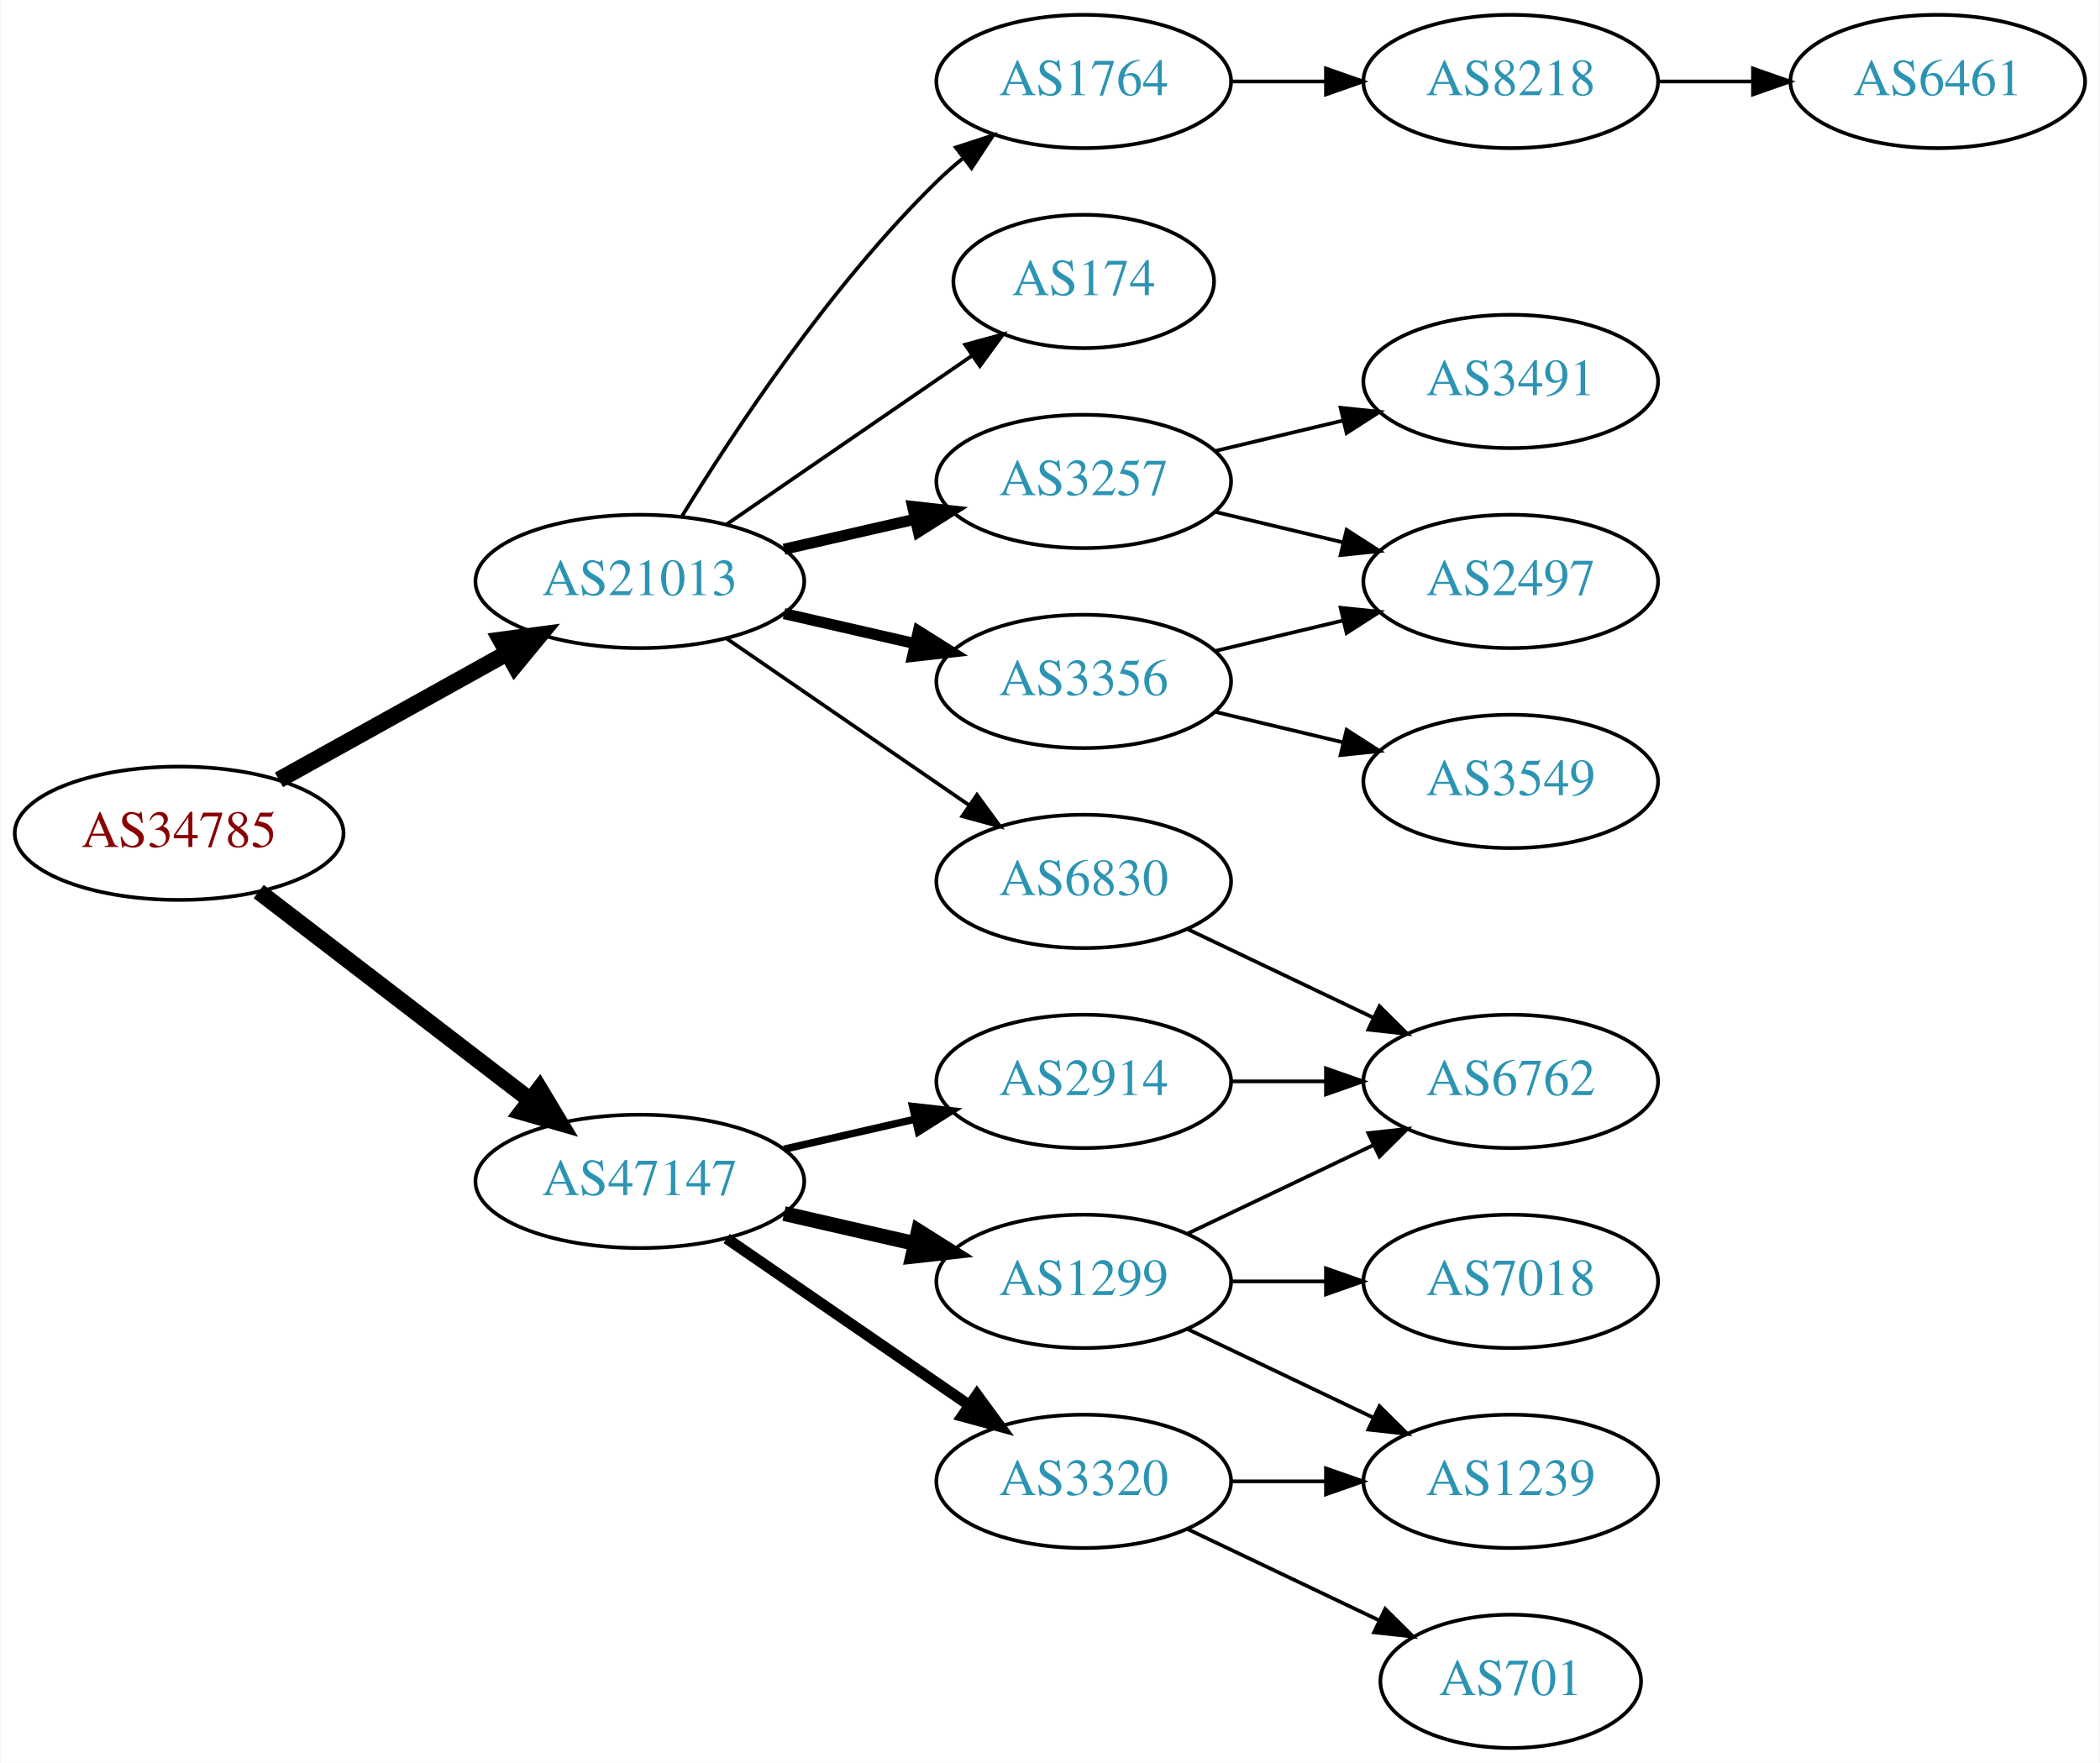
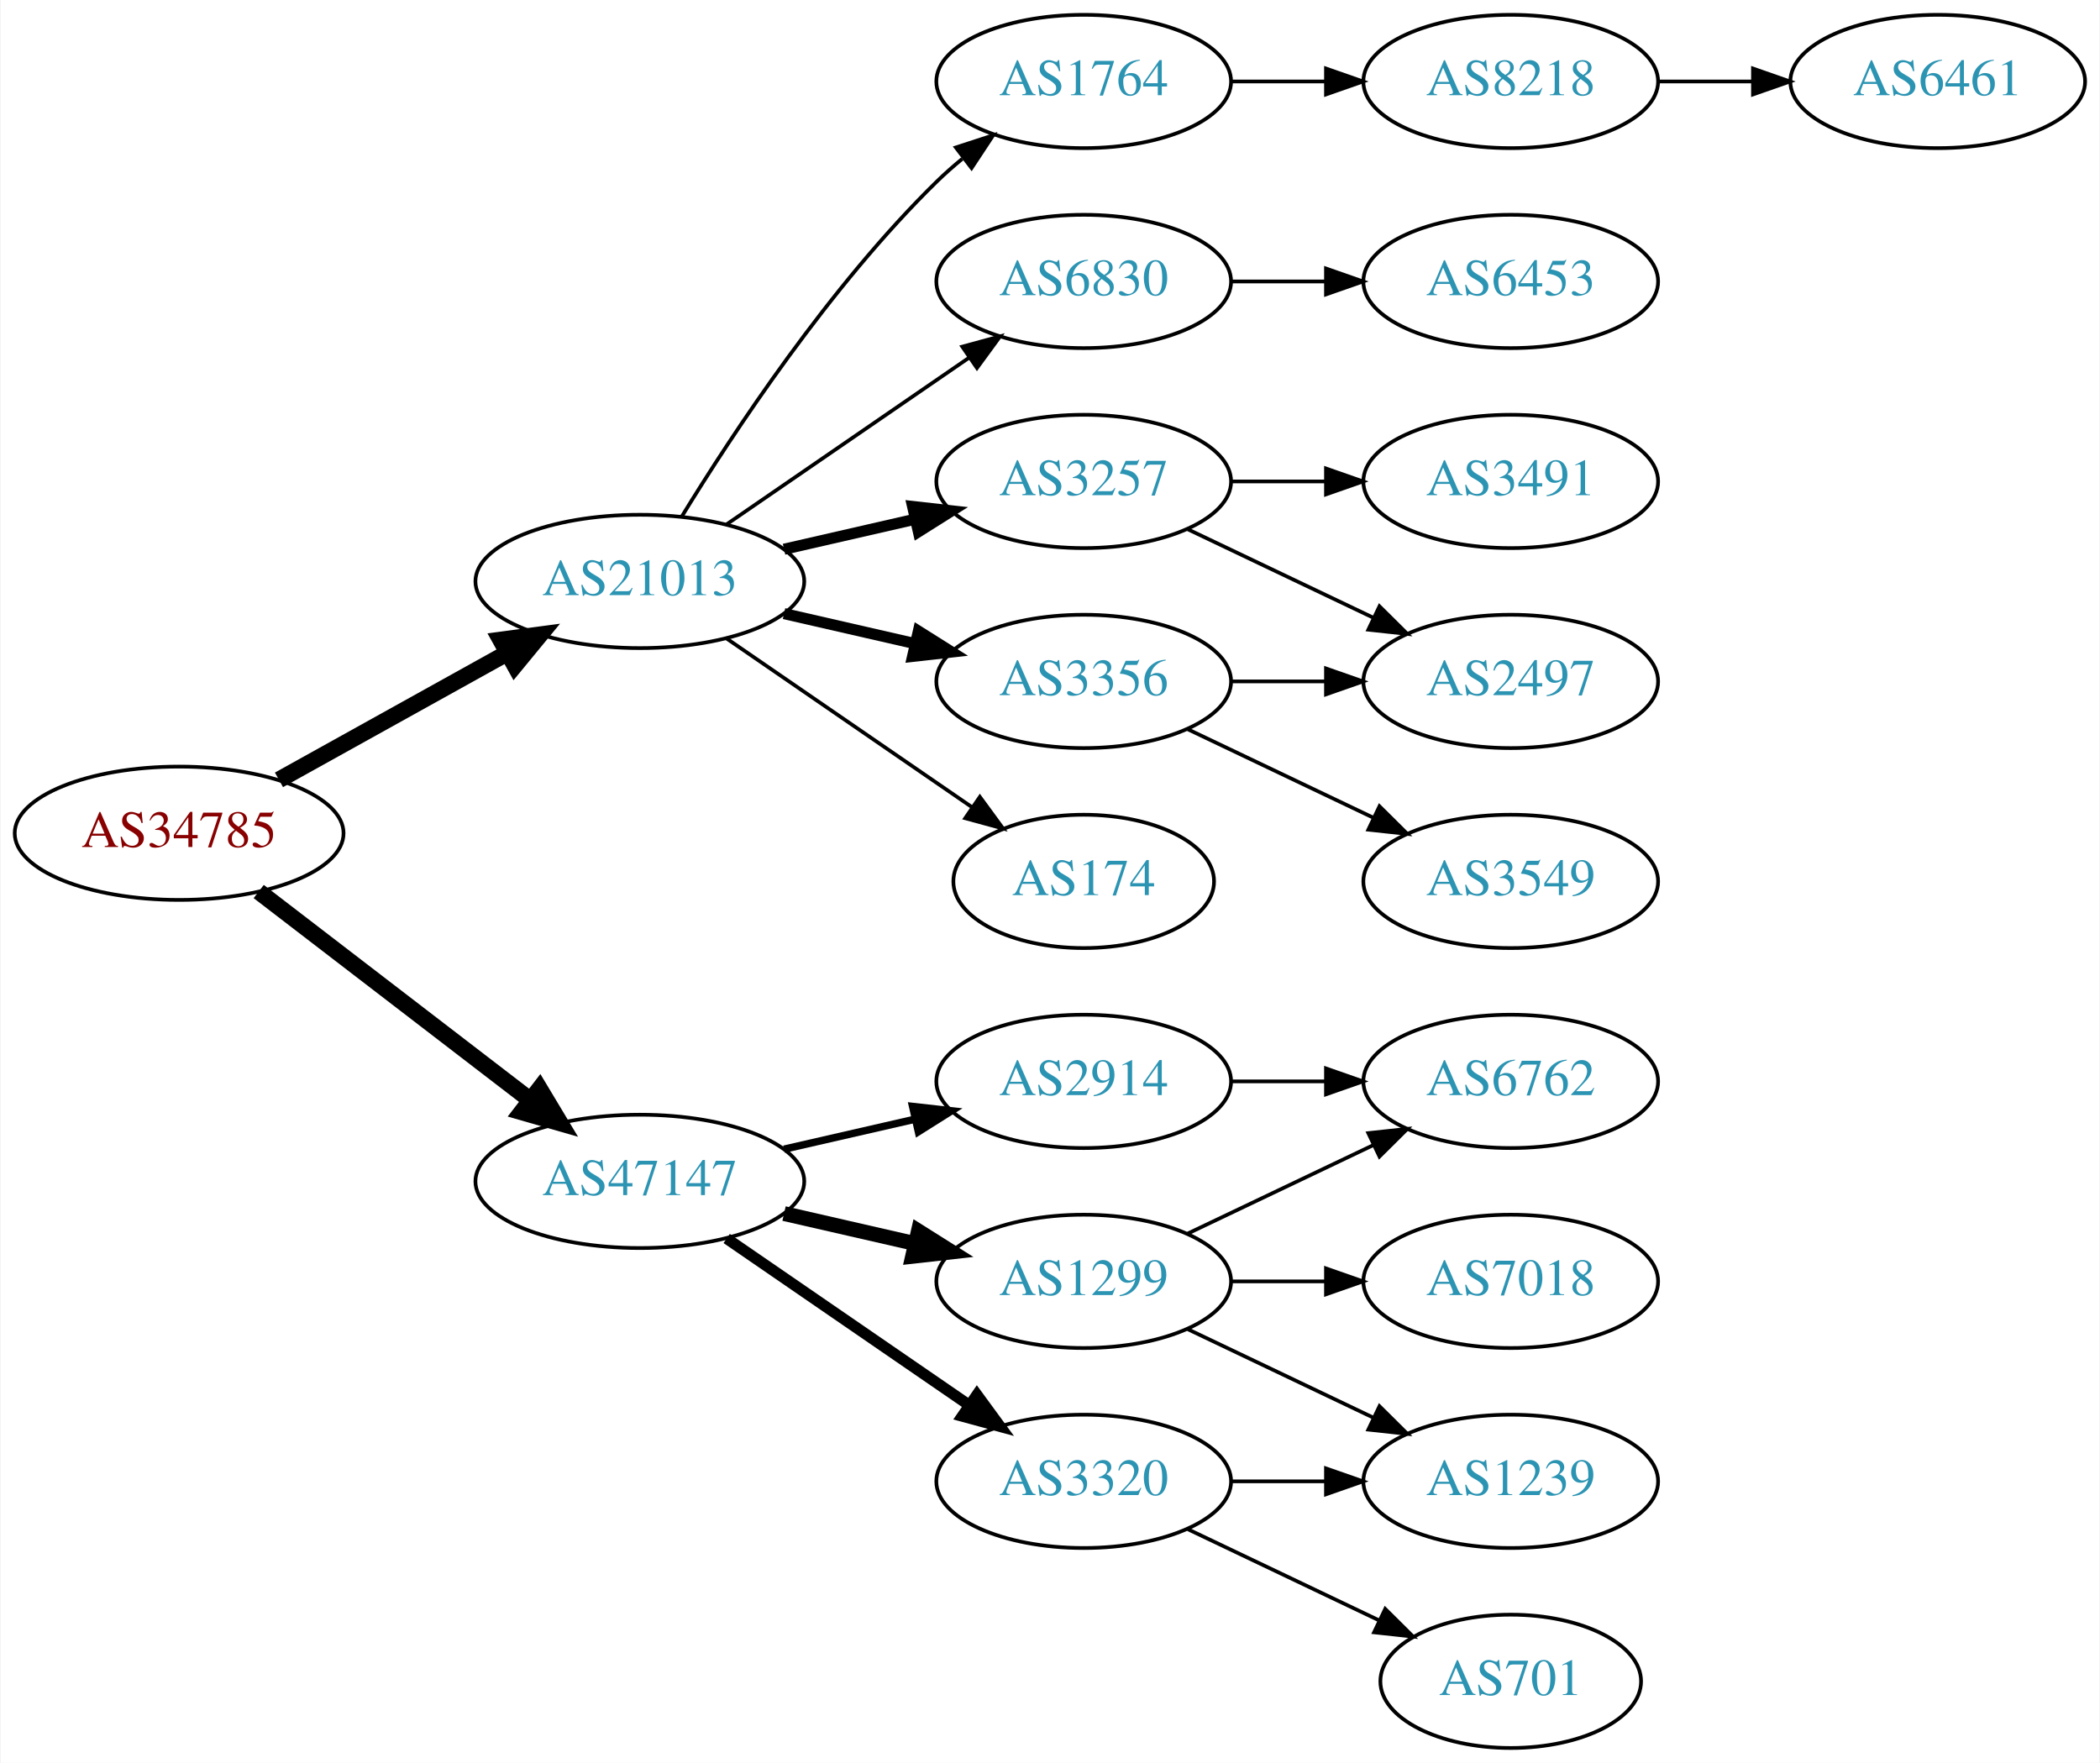
<svg xmlns="http://www.w3.org/2000/svg" xmlns:xlink="http://www.w3.org/1999/xlink" width="567pt" height="476pt" viewBox="0.00 0.00 566.66 476.00">
  <g id="graph0" class="graph" transform="scale(1 1) rotate(0) translate(4 472)">
    <polygon fill="white" stroke="none" points="-4,4 -4,-472 562.663,-472 562.663,4 -4,4" />
    <g id="node1" class="node">
      <g id="a_node1">
        <a xlink:href="/asn/34785" xlink:title="AS34785 ~ Stadtwerke Klagenfurt AG [AT]">
          <ellipse fill="#ffffff" stroke="black" cx="44.196" cy="-247" rx="44.393" ry="18" />
          <text text-anchor="middle" x="44.196" y="-243.3" font-family="Times,serif" font-size="14.00" fill="#880000">AS34785</text>
        </a>
      </g>
    </g>
    <g id="node2" class="node">
      <g id="a_node2">
        <a xlink:href="/asn/21013" xlink:title="AS21013 ~ Wels, AT [AT]">
          <ellipse fill="#ffffff" stroke="black" cx="168.588" cy="-315" rx="44.393" ry="18" />
          <text text-anchor="middle" x="168.588" y="-311.3" font-family="Times,serif" font-size="14.00" fill="#2c94b3">AS21013</text>
        </a>
      </g>
    </g>
    <g id="edge1" class="edge">
      <path fill="none" stroke="black" stroke-width="4.5" d="M71.152,-261.421C89.083,-271.383 113.137,-284.747 132.735,-295.636" />
      <polygon fill="black" stroke="black" stroke-width="4.5" points="131.016,-299.185 141.669,-300.6 134.84,-292.301 131.016,-299.185" />
    </g>
    <g id="node3" class="node">
      <g id="a_node3">
        <a xlink:href="/asn/47147" xlink:title="AS47147 ~ ANEXIA Internetdienstleistungs GmbH [AT]">
          <ellipse fill="#ffffff" stroke="black" cx="168.588" cy="-153" rx="44.393" ry="18" />
          <text text-anchor="middle" x="168.588" y="-149.3" font-family="Times,serif" font-size="14.00" fill="#2c94b3">AS47147</text>
        </a>
      </g>
    </g>
    <g id="edge2" class="edge">
      <path fill="none" stroke="black" stroke-width="4.5" d="M65.682,-231.267C85.715,-215.88 116.402,-192.312 138.867,-175.058" />
      <polygon fill="black" stroke="black" stroke-width="4.5" points="141.503,-177.999 147.036,-168.785 136.706,-171.753 141.503,-177.999" />
    </g>
    <g id="node4" class="node">
      <g id="a_node4">
+         <a xlink:href="/asn/3356" xlink:title="AS3356 ~ Level 3 Parent, LLC [US]">
+           <ellipse fill="#ffffff" stroke="black" cx="288.431" cy="-288" rx="39.794" ry="18" />
+           <text text-anchor="middle" x="288.431" y="-284.3" font-family="Times,serif" font-size="14.00" fill="#2c94b3">AS3356</text>
+         </a>
+       </g>
+     </g>
+     <g id="edge3" class="edge">
+       <path fill="none" stroke="black" stroke-width="3" d="M207.523,-306.308C218.764,-303.733 231.176,-300.889 242.799,-298.226" />
+       <polygon fill="black" stroke="black" stroke-width="3" points="243.795,-301.588 252.761,-295.943 242.232,-294.765 243.795,-301.588" />
+     </g>
+     <g id="node5" class="node">
+       <g id="a_node5">
+         <a xlink:href="/asn/174" xlink:title="AS174 ~ Cogent Communications [US]">
+           <ellipse fill="#ffffff" stroke="black" cx="288.431" cy="-234" rx="35.194" ry="18" />
+           <text text-anchor="middle" x="288.431" y="-230.3" font-family="Times,serif" font-size="14.00" fill="#2c94b3">AS174</text>
+         </a>
+       </g>
+     </g>
+     <g id="edge4" class="edge">
+       <path fill="none" stroke="black" d="M192.031,-299.574C210.846,-286.641 237.843,-268.085 258.319,-254.01" />
+       <polygon fill="black" stroke="black" points="260.394,-256.831 266.652,-248.282 256.429,-251.063 260.394,-256.831" />
+     </g>
+     <g id="node6" class="node">
+       <g id="a_node6">
        <a xlink:href="/asn/1764" xlink:title="AS1764 ~ NEXTLAYER-AS [AT]">
          <ellipse fill="#ffffff" stroke="black" cx="288.431" cy="-450" rx="39.794" ry="18" />
          <text text-anchor="middle" x="288.431" y="-446.3" font-family="Times,serif" font-size="14.00" fill="#2c94b3">AS1764</text>
        </a>
      </g>
    </g>
-     <g id="edge3" class="edge">
+     <g id="edge5" class="edge">
      <path fill="none" stroke="black" d="M179.854,-332.44C193.662,-354.991 219.851,-394.722 248.784,-423 250.924,-425.092 253.242,-427.137 255.642,-429.106" />
      <polygon fill="black" stroke="black" points="253.908,-432.185 263.983,-435.464 258.152,-426.618 253.908,-432.185" />
    </g>
-     <g id="node5" class="node">
-       <g id="a_node5">
-         <a xlink:href="/asn/174" xlink:title="AS174 ~ Cogent Communications [US]">
-           <ellipse fill="#ffffff" stroke="black" cx="288.431" cy="-396" rx="35.194" ry="18" />
-           <text text-anchor="middle" x="288.431" y="-392.3" font-family="Times,serif" font-size="14.00" fill="#2c94b3">AS174</text>
-         </a>
-       </g>
-     </g>
-     <g id="edge4" class="edge">
-       <path fill="none" stroke="black" d="M192.031,-330.426C210.846,-343.359 237.843,-361.915 258.319,-375.99" />
-       <polygon fill="black" stroke="black" points="256.429,-378.937 266.652,-381.718 260.394,-373.169 256.429,-378.937" />
-     </g>
-     <g id="node6" class="node">
-       <g id="a_node6">
+     <g id="node7" class="node">
+       <g id="a_node7">
        <a xlink:href="/asn/3257" xlink:title="AS3257 ~ GTT [DE]">
          <ellipse fill="#ffffff" stroke="black" cx="288.431" cy="-342" rx="39.794" ry="18" />
          <text text-anchor="middle" x="288.431" y="-338.3" font-family="Times,serif" font-size="14.00" fill="#2c94b3">AS3257</text>
        </a>
      </g>
    </g>
-     <g id="edge5" class="edge">
+     <g id="edge6" class="edge">
      <path fill="none" stroke="black" stroke-width="3" d="M207.523,-323.692C218.764,-326.267 231.176,-329.111 242.799,-331.774" />
      <polygon fill="black" stroke="black" stroke-width="3" points="242.232,-335.235 252.761,-334.057 243.795,-328.412 242.232,-335.235" />
    </g>
-     <g id="node7" class="node">
-       <g id="a_node7">
-         <a xlink:href="/asn/6830" xlink:title="AS6830 ~ LGI-UPC [AT]">
-           <ellipse fill="#ffffff" stroke="black" cx="288.431" cy="-234" rx="39.794" ry="18" />
-           <text text-anchor="middle" x="288.431" y="-230.3" font-family="Times,serif" font-size="14.00" fill="#2c94b3">AS6830</text>
-         </a>
-       </g>
-     </g>
-     <g id="edge6" class="edge">
-       <path fill="none" stroke="black" d="M192.031,-299.574C210.612,-286.802 237.173,-268.545 257.553,-254.537" />
-       <polygon fill="black" stroke="black" points="259.609,-257.371 265.867,-248.822 255.643,-251.602 259.609,-257.371" />
-     </g>
    <g id="node8" class="node">
      <g id="a_node8">
-         <a xlink:href="/asn/3356" xlink:title="AS3356 ~ Level 3 Parent, LLC [US]">
-           <ellipse fill="#ffffff" stroke="black" cx="288.431" cy="-288" rx="39.794" ry="18" />
-           <text text-anchor="middle" x="288.431" y="-284.3" font-family="Times,serif" font-size="14.00" fill="#2c94b3">AS3356</text>
+         <a xlink:href="/asn/6830" xlink:title="AS6830 ~ LGI-UPC [AT]">
+           <ellipse fill="#ffffff" stroke="black" cx="288.431" cy="-396" rx="39.794" ry="18" />
+           <text text-anchor="middle" x="288.431" y="-392.3" font-family="Times,serif" font-size="14.00" fill="#2c94b3">AS6830</text>
        </a>
      </g>
    </g>
    <g id="edge7" class="edge">
-       <path fill="none" stroke="black" stroke-width="3" d="M207.523,-306.308C218.764,-303.733 231.176,-300.889 242.799,-298.226" />
-       <polygon fill="black" stroke="black" stroke-width="3" points="243.795,-301.588 252.761,-295.943 242.232,-294.765 243.795,-301.588" />
+       <path fill="none" stroke="black" d="M192.031,-330.426C210.612,-343.198 237.173,-361.455 257.553,-375.463" />
+       <polygon fill="black" stroke="black" points="255.643,-378.398 265.867,-381.178 259.609,-372.629 255.643,-378.398" />
    </g>
    <g id="node15" class="node">
      <g id="a_node15">
+         <a xlink:href="/asn/2914" xlink:title="AS2914 ~ NTT America, Inc. [US]">
+           <ellipse fill="#ffffff" stroke="black" cx="288.431" cy="-180" rx="39.794" ry="18" />
+           <text text-anchor="middle" x="288.431" y="-176.3" font-family="Times,serif" font-size="14.00" fill="#2c94b3">AS2914</text>
+         </a>
+       </g>
+     </g>
+     <g id="edge15" class="edge">
+       <path fill="none" stroke="black" stroke-width="2" d="M207.523,-161.692C218.764,-164.267 231.176,-167.111 242.799,-169.774" />
+       <polygon fill="black" stroke="black" stroke-width="2" points="242.232,-173.235 252.761,-172.057 243.795,-166.412 242.232,-173.235" />
+     </g>
+     <g id="node16" class="node">
+       <g id="a_node16">
        <a xlink:href="/asn/1299" xlink:title="AS1299 ~ Telia Carrier [EU]">
          <ellipse fill="#ffffff" stroke="black" cx="288.431" cy="-126" rx="39.794" ry="18" />
          <text text-anchor="middle" x="288.431" y="-122.3" font-family="Times,serif" font-size="14.00" fill="#2c94b3">AS1299</text>
        </a>
      </g>
    </g>
-     <g id="edge15" class="edge">
+     <g id="edge16" class="edge">
      <path fill="none" stroke="black" stroke-width="4" d="M207.523,-144.308C218.764,-141.733 231.176,-138.889 242.799,-136.226" />
      <polygon fill="black" stroke="black" stroke-width="4" points="243.795,-139.588 252.761,-133.943 242.232,-132.765 243.795,-139.588" />
-     </g>
-     <g id="node16" class="node">
-       <g id="a_node16">
-         <a xlink:href="/asn/2914" xlink:title="AS2914 ~ NTT America, Inc. [US]">
-           <ellipse fill="#ffffff" stroke="black" cx="288.431" cy="-180" rx="39.794" ry="18" />
-           <text text-anchor="middle" x="288.431" y="-176.3" font-family="Times,serif" font-size="14.00" fill="#2c94b3">AS2914</text>
-         </a>
-       </g>
-     </g>
-     <g id="edge16" class="edge">
-       <path fill="none" stroke="black" stroke-width="2" d="M207.523,-161.692C218.764,-164.267 231.176,-167.111 242.799,-169.774" />
-       <polygon fill="black" stroke="black" stroke-width="2" points="242.232,-173.235 252.761,-172.057 243.795,-166.412 242.232,-173.235" />
    </g>
    <g id="node17" class="node">
      <g id="a_node17">
        <a xlink:href="/asn/3320" xlink:title="AS3320 ~ DTAG [DE]">
          <ellipse fill="#ffffff" stroke="black" cx="288.431" cy="-72" rx="39.794" ry="18" />
          <text text-anchor="middle" x="288.431" y="-68.3" font-family="Times,serif" font-size="14.00" fill="#2c94b3">AS3320</text>
        </a>
      </g>
    </g>
    <g id="edge17" class="edge">
      <path fill="none" stroke="black" stroke-width="3" d="M192.031,-137.574C210.612,-124.802 237.173,-106.545 257.553,-92.537" />
      <polygon fill="black" stroke="black" stroke-width="3" points="259.609,-95.371 265.867,-86.822 255.643,-89.602 259.609,-95.371" />
    </g>
    <g id="node9" class="node">
      <g id="a_node9">
+         <a xlink:href="/asn/3549" xlink:title="AS3549 ~ Level 3 Parent, LLC [US]">
+           <ellipse fill="#ffffff" stroke="black" cx="403.724" cy="-234" rx="39.794" ry="18" />
+           <text text-anchor="middle" x="403.724" y="-230.3" font-family="Times,serif" font-size="14.00" fill="#2c94b3">AS3549</text>
+         </a>
+       </g>
+     </g>
+     <g id="edge8" class="edge">
+       <path fill="none" stroke="black" d="M316.567,-275.066C331.561,-267.919 350.382,-258.948 366.605,-251.215" />
+       <polygon fill="black" stroke="black" points="368.288,-254.291 375.809,-246.829 365.276,-247.972 368.288,-254.291" />
+     </g>
+     <g id="node10" class="node">
+       <g id="a_node10">
+         <a xlink:href="/asn/2497" xlink:title="AS2497 ~ Internet Initiative Japan Inc. [JP]">
+           <ellipse fill="#ffffff" stroke="black" cx="403.724" cy="-288" rx="39.794" ry="18" />
+           <text text-anchor="middle" x="403.724" y="-284.3" font-family="Times,serif" font-size="14.00" fill="#2c94b3">AS2497</text>
+         </a>
+       </g>
+     </g>
+     <g id="edge9" class="edge">
+       <path fill="none" stroke="black" d="M328.103,-288C336.306,-288 345.07,-288 353.602,-288" />
+       <polygon fill="black" stroke="black" points="353.841,-291.5 363.841,-288 353.841,-284.5 353.841,-291.5" />
+     </g>
+     <g id="node11" class="node">
+       <g id="a_node11">
        <a xlink:href="/asn/8218" xlink:title="AS8218 ~ legacy Neotelecoms [FR]">
          <ellipse fill="#ffffff" stroke="black" cx="403.724" cy="-450" rx="39.794" ry="18" />
          <text text-anchor="middle" x="403.724" y="-446.3" font-family="Times,serif" font-size="14.00" fill="#2c94b3">AS8218</text>
        </a>
      </g>
    </g>
-     <g id="edge8" class="edge">
+     <g id="edge10" class="edge">
      <path fill="none" stroke="black" d="M328.103,-450C336.306,-450 345.07,-450 353.602,-450" />
      <polygon fill="black" stroke="black" points="353.841,-453.5 363.841,-450 353.841,-446.5 353.841,-453.5" />
    </g>
+     <g id="edge12" class="edge">
+       <path fill="none" stroke="black" d="M316.567,-329.066C331.561,-321.919 350.382,-312.948 366.605,-305.215" />
+       <polygon fill="black" stroke="black" points="368.288,-308.291 375.809,-300.829 365.276,-301.972 368.288,-308.291" />
+     </g>
+     <g id="node13" class="node">
+       <g id="a_node13">
+         <a xlink:href="/asn/3491" xlink:title="AS3491 ~ PCCW Global, Inc. [US]">
+           <ellipse fill="#ffffff" stroke="black" cx="403.724" cy="-342" rx="39.794" ry="18" />
+           <text text-anchor="middle" x="403.724" y="-338.3" font-family="Times,serif" font-size="14.00" fill="#2c94b3">AS3491</text>
+         </a>
+       </g>
+     </g>
+     <g id="edge13" class="edge">
+       <path fill="none" stroke="black" d="M328.103,-342C336.306,-342 345.07,-342 353.602,-342" />
+       <polygon fill="black" stroke="black" points="353.841,-345.5 363.841,-342 353.841,-338.5 353.841,-345.5" />
+     </g>
+     <g id="node14" class="node">
+       <g id="a_node14">
+         <a xlink:href="/asn/6453" xlink:title="AS6453 ~ TATA COMMUNICATIONS (AMERICA) INC [US]">
+           <ellipse fill="#ffffff" stroke="black" cx="403.724" cy="-396" rx="39.794" ry="18" />
+           <text text-anchor="middle" x="403.724" y="-392.3" font-family="Times,serif" font-size="14.00" fill="#2c94b3">AS6453</text>
+         </a>
+       </g>
+     </g>
+     <g id="edge14" class="edge">
+       <path fill="none" stroke="black" d="M328.103,-396C336.306,-396 345.07,-396 353.602,-396" />
+       <polygon fill="black" stroke="black" points="353.841,-399.5 363.841,-396 353.841,-392.5 353.841,-399.5" />
+     </g>
    <g id="node12" class="node">
      <g id="a_node12">
-         <a xlink:href="/asn/2497" xlink:title="AS2497 ~ Internet Initiative Japan Inc. [JP]">
-           <ellipse fill="#ffffff" stroke="black" cx="403.724" cy="-315" rx="39.794" ry="18" />
-           <text text-anchor="middle" x="403.724" y="-311.3" font-family="Times,serif" font-size="14.00" fill="#2c94b3">AS2497</text>
-         </a>
-       </g>
-     </g>
-     <g id="edge14" class="edge">
-       <path fill="none" stroke="black" d="M324.038,-333.752C334.909,-331.162 347.064,-328.265 358.506,-325.538" />
-       <polygon fill="black" stroke="black" points="359.412,-328.92 368.328,-323.197 357.789,-322.111 359.412,-328.92" />
-     </g>
-     <g id="node14" class="node">
-       <g id="a_node14">
-         <a xlink:href="/asn/3491" xlink:title="AS3491 ~ PCCW Global, Inc. [US]">
-           <ellipse fill="#ffffff" stroke="black" cx="403.724" cy="-369" rx="39.794" ry="18" />
-           <text text-anchor="middle" x="403.724" y="-365.3" font-family="Times,serif" font-size="14.00" fill="#2c94b3">AS3491</text>
-         </a>
-       </g>
-     </g>
-     <g id="edge13" class="edge">
-       <path fill="none" stroke="black" d="M324.038,-350.248C334.909,-352.838 347.064,-355.735 358.506,-358.462" />
-       <polygon fill="black" stroke="black" points="357.789,-361.889 368.328,-360.803 359.412,-355.08 357.789,-361.889" />
-     </g>
-     <g id="node11" class="node">
-       <g id="a_node11">
+         <a xlink:href="/asn/6461" xlink:title="AS6461 ~ Zayo Bandwidth [US]">
+           <ellipse fill="#ffffff" stroke="black" cx="519.017" cy="-450" rx="39.794" ry="18" />
+           <text text-anchor="middle" x="519.017" y="-446.3" font-family="Times,serif" font-size="14.00" fill="#2c94b3">AS6461</text>
+         </a>
+       </g>
+     </g>
+     <g id="edge11" class="edge">
+       <path fill="none" stroke="black" d="M443.396,-450C451.599,-450 460.363,-450 468.895,-450" />
+       <polygon fill="black" stroke="black" points="469.134,-453.5 479.134,-450 469.134,-446.5 469.134,-453.5" />
+     </g>
+     <g id="node18" class="node">
+       <g id="a_node18">
        <a xlink:href="/asn/6762" xlink:title="AS6762 ~ TELECOM ITALIA SPARKLE S.p.A. [IT]">
          <ellipse fill="#ffffff" stroke="black" cx="403.724" cy="-180" rx="39.794" ry="18" />
          <text text-anchor="middle" x="403.724" y="-176.3" font-family="Times,serif" font-size="14.00" fill="#2c94b3">AS6762</text>
        </a>
      </g>
    </g>
-     <g id="edge10" class="edge">
-       <path fill="none" stroke="black" d="M316.567,-221.066C331.561,-213.919 350.382,-204.948 366.605,-197.215" />
-       <polygon fill="black" stroke="black" points="368.288,-200.291 375.809,-192.829 365.276,-193.972 368.288,-200.291" />
-     </g>
-     <g id="edge11" class="edge">
-       <path fill="none" stroke="black" d="M324.038,-296.248C334.909,-298.838 347.064,-301.735 358.506,-304.462" />
-       <polygon fill="black" stroke="black" points="357.789,-307.889 368.328,-306.803 359.412,-301.08 357.789,-307.889" />
-     </g>
-     <g id="node13" class="node">
-       <g id="a_node13">
-         <a xlink:href="/asn/3549" xlink:title="AS3549 ~ Level 3 Parent, LLC [US]">
-           <ellipse fill="#ffffff" stroke="black" cx="403.724" cy="-261" rx="39.794" ry="18" />
-           <text text-anchor="middle" x="403.724" y="-257.3" font-family="Times,serif" font-size="14.00" fill="#2c94b3">AS3549</text>
-         </a>
-       </g>
-     </g>
-     <g id="edge12" class="edge">
-       <path fill="none" stroke="black" d="M324.038,-279.752C334.909,-277.162 347.064,-274.265 358.506,-271.538" />
-       <polygon fill="black" stroke="black" points="359.412,-274.92 368.328,-269.197 357.789,-268.111 359.412,-274.92" />
-     </g>
-     <g id="node10" class="node">
-       <g id="a_node10">
-         <a xlink:href="/asn/6461" xlink:title="AS6461 ~ Zayo Bandwidth [US]">
-           <ellipse fill="#ffffff" stroke="black" cx="519.017" cy="-450" rx="39.794" ry="18" />
-           <text text-anchor="middle" x="519.017" y="-446.3" font-family="Times,serif" font-size="14.00" fill="#2c94b3">AS6461</text>
-         </a>
-       </g>
-     </g>
-     <g id="edge9" class="edge">
-       <path fill="none" stroke="black" d="M443.396,-450C451.599,-450 460.363,-450 468.895,-450" />
-       <polygon fill="black" stroke="black" points="469.134,-453.5 479.134,-450 469.134,-446.5 469.134,-453.5" />
-     </g>
-     <g id="edge22" class="edge">
+     <g id="edge18" class="edge">
+       <path fill="none" stroke="black" d="M328.103,-180C336.306,-180 345.07,-180 353.602,-180" />
+       <polygon fill="black" stroke="black" points="353.841,-183.5 363.841,-180 353.841,-176.5 353.841,-183.5" />
+     </g>
+     <g id="edge21" class="edge">
      <path fill="none" stroke="black" d="M316.567,-138.934C331.561,-146.081 350.382,-155.052 366.605,-162.785" />
      <polygon fill="black" stroke="black" points="365.276,-166.028 375.809,-167.171 368.288,-159.709 365.276,-166.028" />
    </g>
-     <g id="node19" class="node">
-       <g id="a_node19">
+     <g id="node20" class="node">
+       <g id="a_node20">
        <a xlink:href="/asn/1239" xlink:title="AS1239 ~ Sprint [US]">
          <ellipse fill="#ffffff" stroke="black" cx="403.724" cy="-72" rx="39.794" ry="18" />
          <text text-anchor="middle" x="403.724" y="-68.3" font-family="Times,serif" font-size="14.00" fill="#2c94b3">AS1239</text>
        </a>
      </g>
    </g>
    <g id="edge23" class="edge">
      <path fill="none" stroke="black" d="M316.567,-113.066C331.561,-105.919 350.382,-96.948 366.605,-89.215" />
      <polygon fill="black" stroke="black" points="368.288,-92.291 375.809,-84.829 365.276,-85.972 368.288,-92.291" />
    </g>
-     <g id="node20" class="node">
-       <g id="a_node20">
+     <g id="node21" class="node">
+       <g id="a_node21">
        <a xlink:href="/asn/7018" xlink:title="AS7018 ~ AT&amp;T Services, Inc. [US]">
          <ellipse fill="#ffffff" stroke="black" cx="403.724" cy="-126" rx="39.794" ry="18" />
          <text text-anchor="middle" x="403.724" y="-122.3" font-family="Times,serif" font-size="14.00" fill="#2c94b3">AS7018</text>
        </a>
      </g>
    </g>
-     <g id="edge21" class="edge">
+     <g id="edge22" class="edge">
      <path fill="none" stroke="black" d="M328.103,-126C336.306,-126 345.07,-126 353.602,-126" />
      <polygon fill="black" stroke="black" points="353.841,-129.5 363.841,-126 353.841,-122.5 353.841,-129.5" />
    </g>
-     <g id="edge18" class="edge">
-       <path fill="none" stroke="black" d="M328.103,-180C336.306,-180 345.07,-180 353.602,-180" />
-       <polygon fill="black" stroke="black" points="353.841,-183.5 363.841,-180 353.841,-176.5 353.841,-183.5" />
-     </g>
-     <g id="node18" class="node">
-       <g id="a_node18">
+     <g id="node19" class="node">
+       <g id="a_node19">
        <a xlink:href="/asn/701" xlink:title="AS701 ~ UUNET [US]">
          <ellipse fill="#ffffff" stroke="black" cx="403.724" cy="-18" rx="35.194" ry="18" />
          <text text-anchor="middle" x="403.724" y="-14.3" font-family="Times,serif" font-size="14.00" fill="#2c94b3">AS701</text>
        </a>
      </g>
    </g>
    <g id="edge19" class="edge">
      <path fill="none" stroke="black" d="M316.567,-59.066C331.999,-51.71 351.485,-42.423 368.02,-34.541" />
      <polygon fill="black" stroke="black" points="369.84,-37.551 377.361,-30.089 366.828,-31.232 369.84,-37.551" />
    </g>
    <g id="edge20" class="edge">
      <path fill="none" stroke="black" d="M328.103,-72C336.306,-72 345.07,-72 353.602,-72" />
      <polygon fill="black" stroke="black" points="353.841,-75.5 363.841,-72 353.841,-68.5 353.841,-75.5" />
    </g>
  </g>
</svg>
